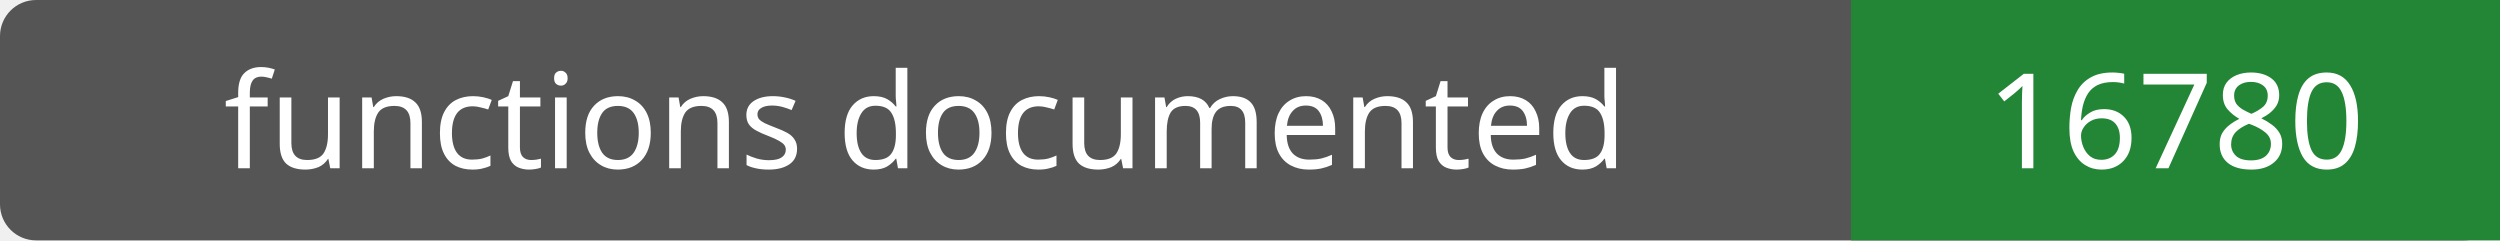
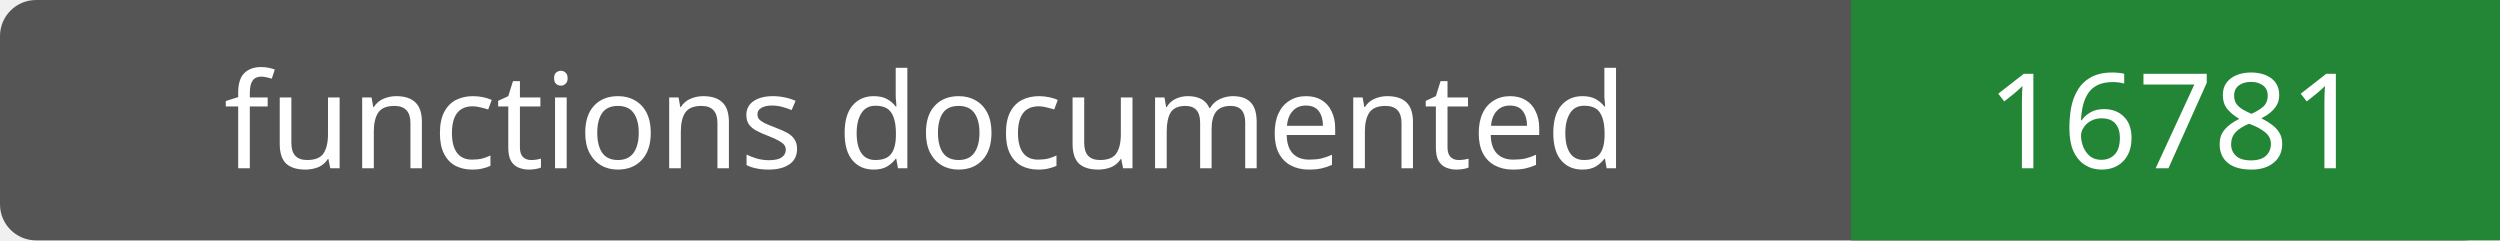
- <svg xmlns="http://www.w3.org/2000/svg" width="208" height="20" role="img" aria-label="functions documented: 16780">
+ <svg xmlns="http://www.w3.org/2000/svg" width="208" height="20" role="img" aria-label="functions documented: 16781">
  <rect width="208" height="20" rx="3" fill="#555" />
  <path fill="#238636" d="M154 0h54v20H154z" />
  <g fill="#fff" text-anchor="middle" font-family="Verdana,sans-serif" font-size="11">
    <text x="77.0" y="14">functions documented</text>
-     <text x="181.0" y="14">16780</text>
+     <text x="181.0" y="14">16781</text>
  </g>
</svg>
